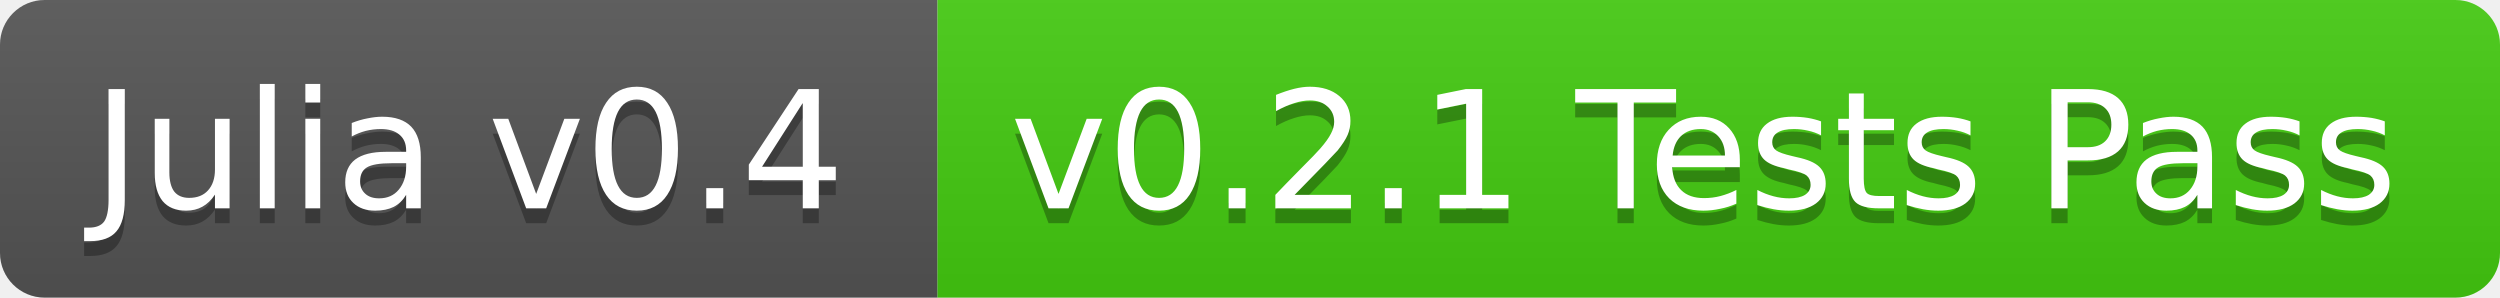
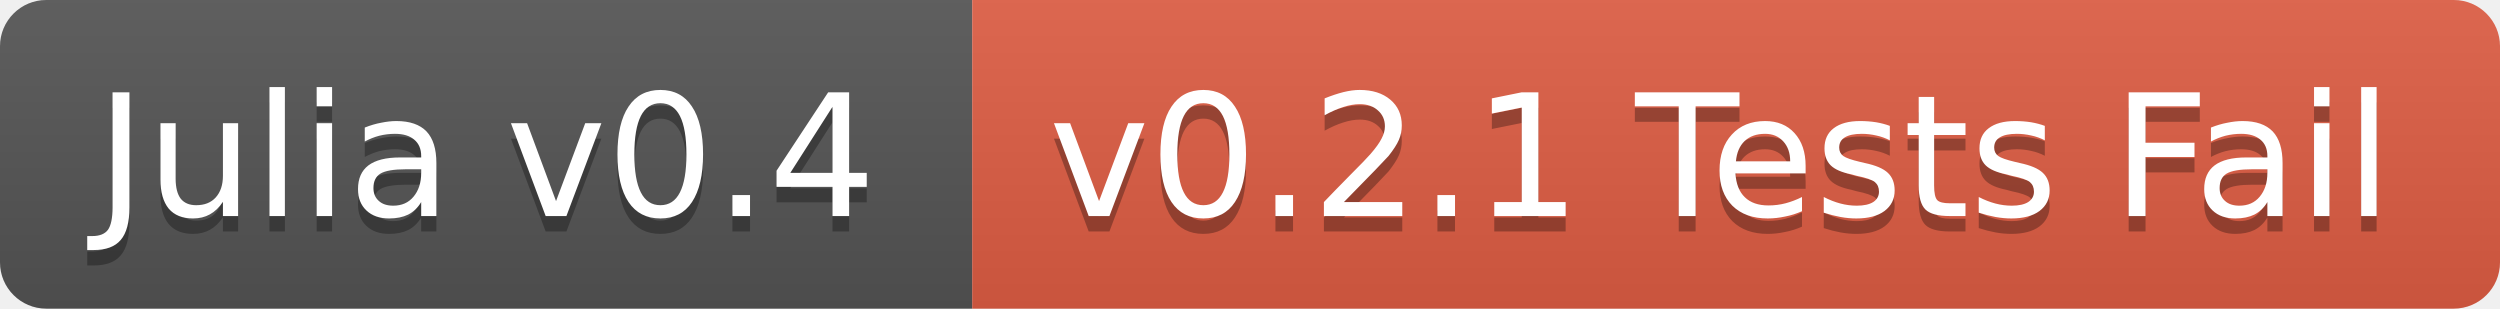
- <svg xmlns="http://www.w3.org/2000/svg" width="168" height="20">
+ <svg xmlns="http://www.w3.org/2000/svg" width="162" height="20">
  <linearGradient id="b" x2="0" y2="100%">
    <stop offset="0" stop-color="#bbb" stop-opacity=".1" />
    <stop offset="1" stop-opacity=".1" />
  </linearGradient>
  <clipPath id="a">
-     <rect width="168" height="20" rx="3" fill="#fff" />
+     <rect width="162" height="20" rx="3" fill="#fff" />
  </clipPath>
  <g clip-path="url(#a)">
    <path fill="#555" d="M0 0h63v20H0z" />
-     <path fill="#4c1" d="M63 0h105v20H63z" />
-     <path fill="url(#b)" d="M0 0h168v20H0z" />
+     <path fill="#e05d44" d="M63 0h99v20H63z" />
+     <path fill="url(#b)" d="M0 0h162v20H0z" />
  </g>
  <g fill="#fff" text-anchor="middle" font-family="DejaVu Sans,Verdana,Geneva,sans-serif" font-size="11">
    <text x="31.5" y="15" fill="#010101" fill-opacity=".3">Julia v0.4</text>
    <text x="31.5" y="14">Julia v0.4</text>
-     <text x="114.5" y="15" fill="#010101" fill-opacity=".3">v0.2.1 Tests Pass</text>
-     <text x="114.5" y="14">v0.2.1 Tests Pass</text>
+     <text x="111.5" y="15" fill="#010101" fill-opacity=".3">v0.2.1 Tests Fail</text>
+     <text x="111.5" y="14">v0.2.1 Tests Fail</text>
  </g>
</svg>
